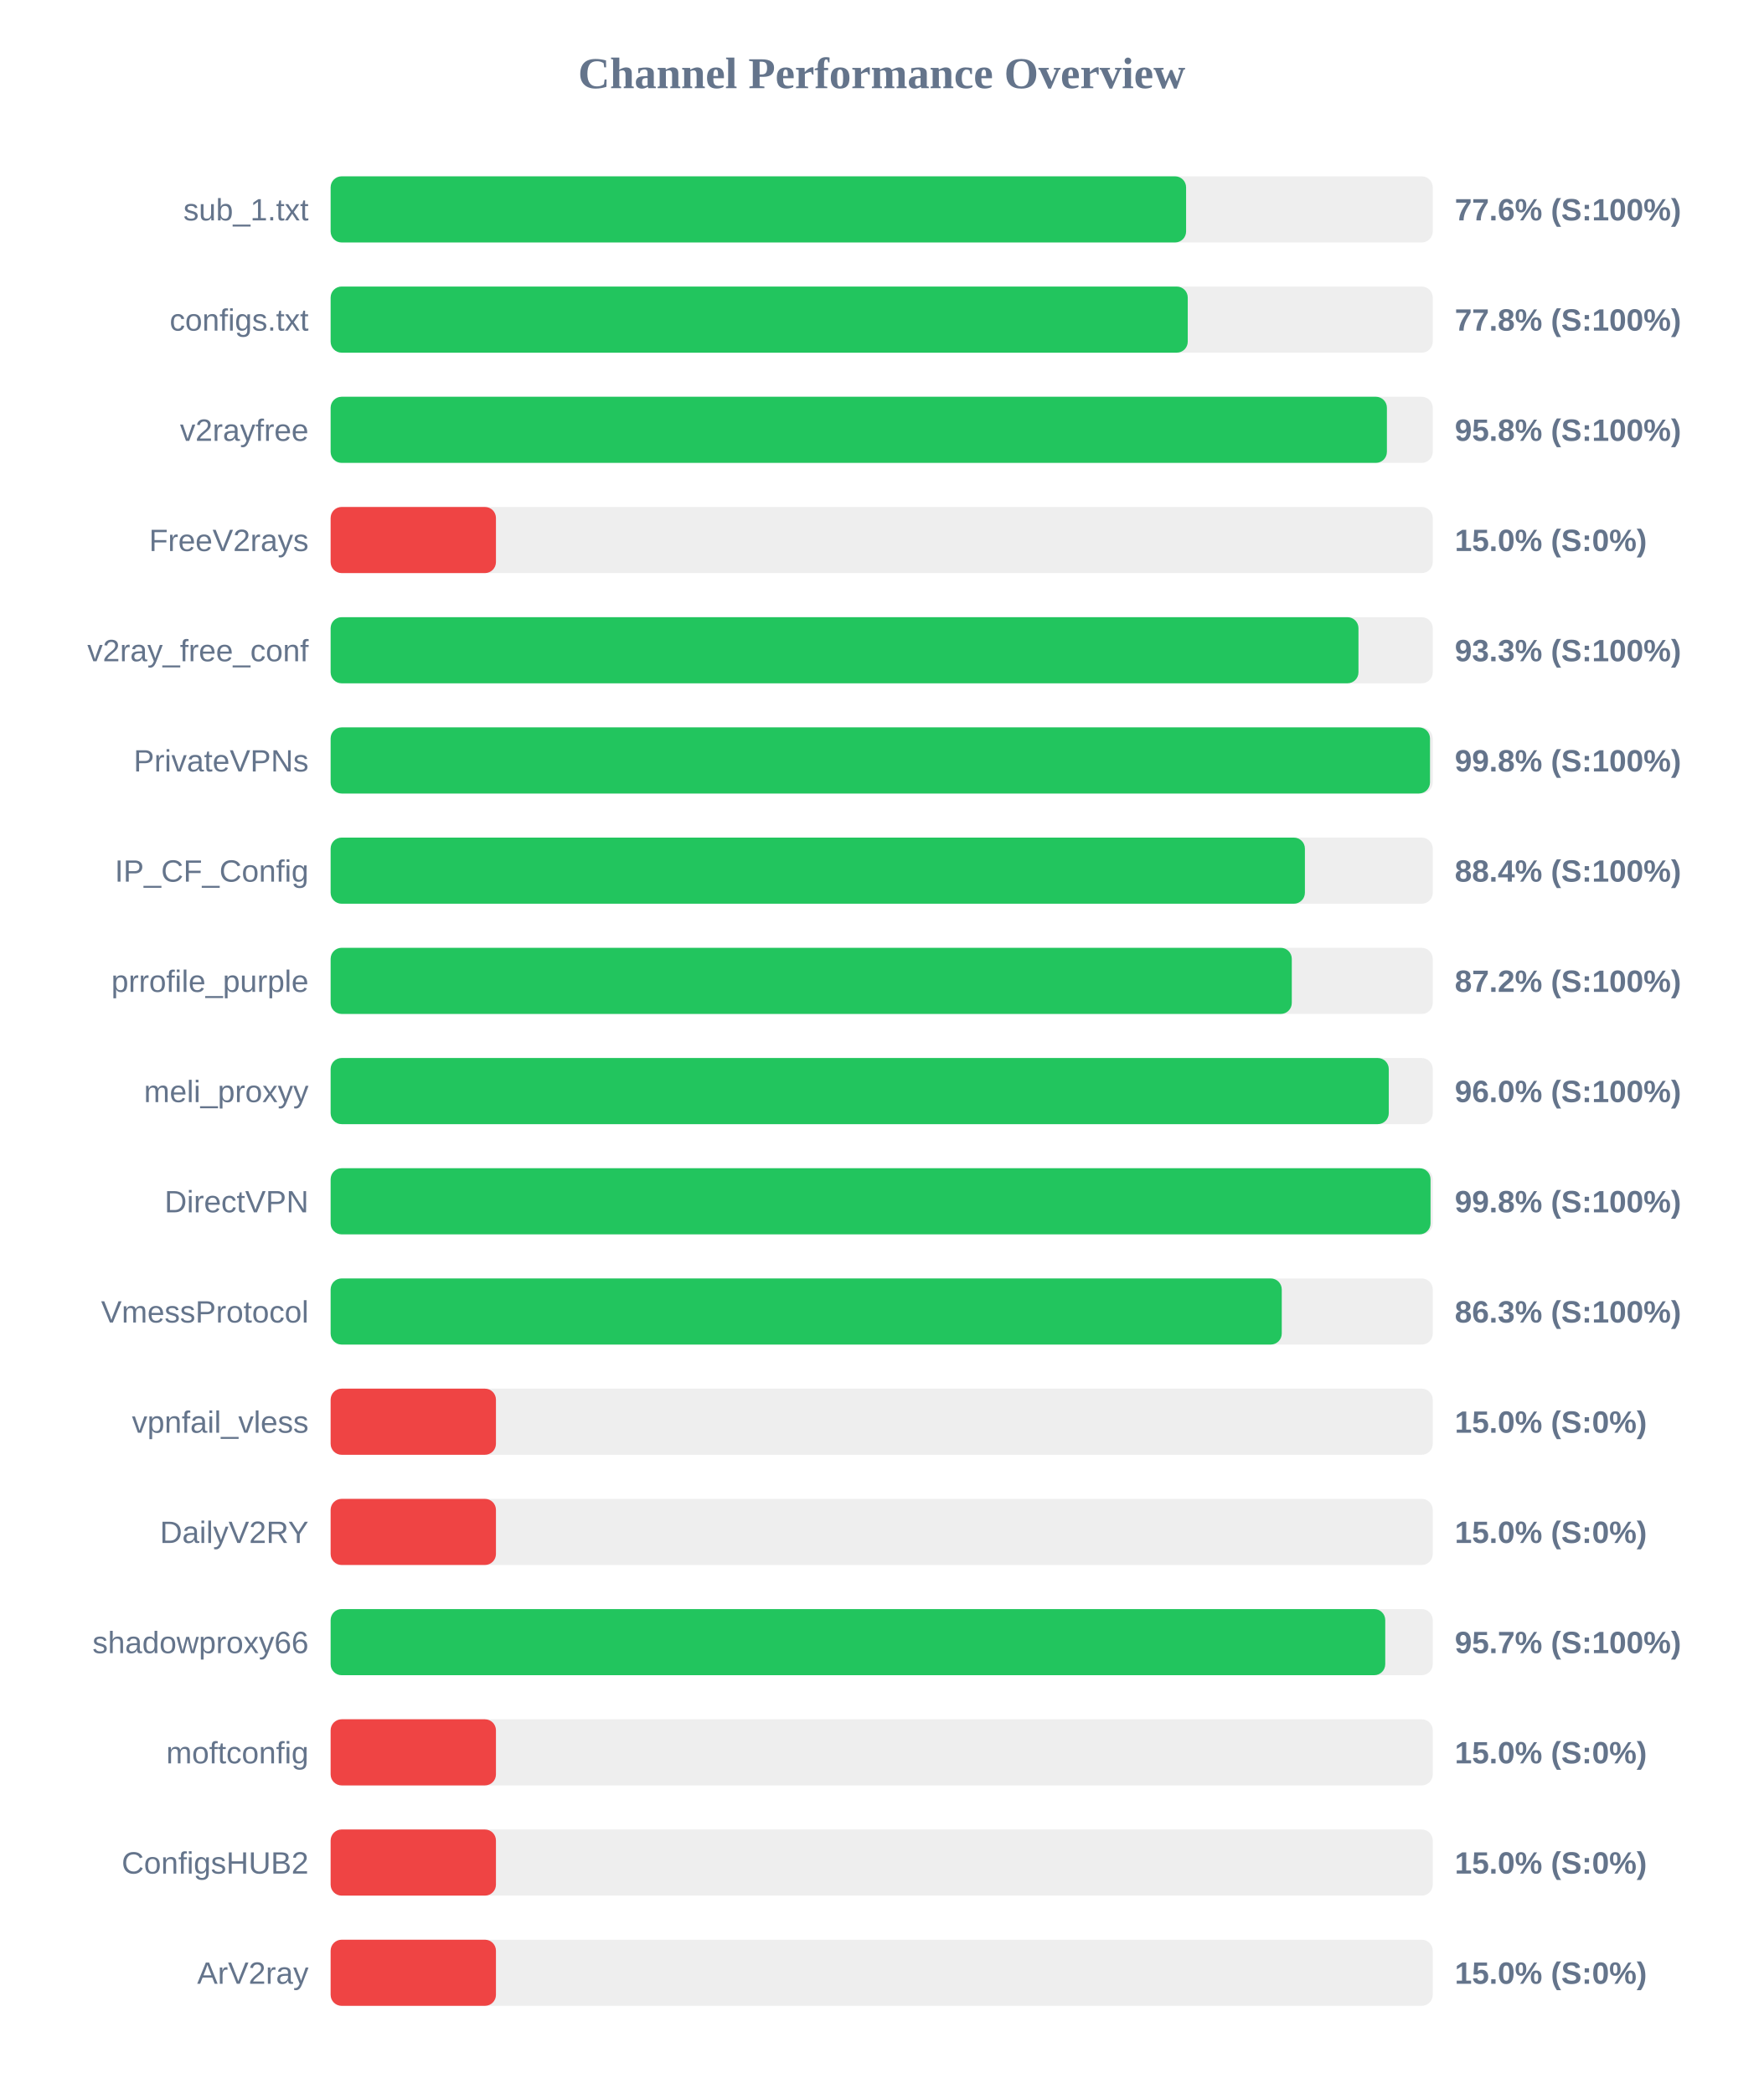
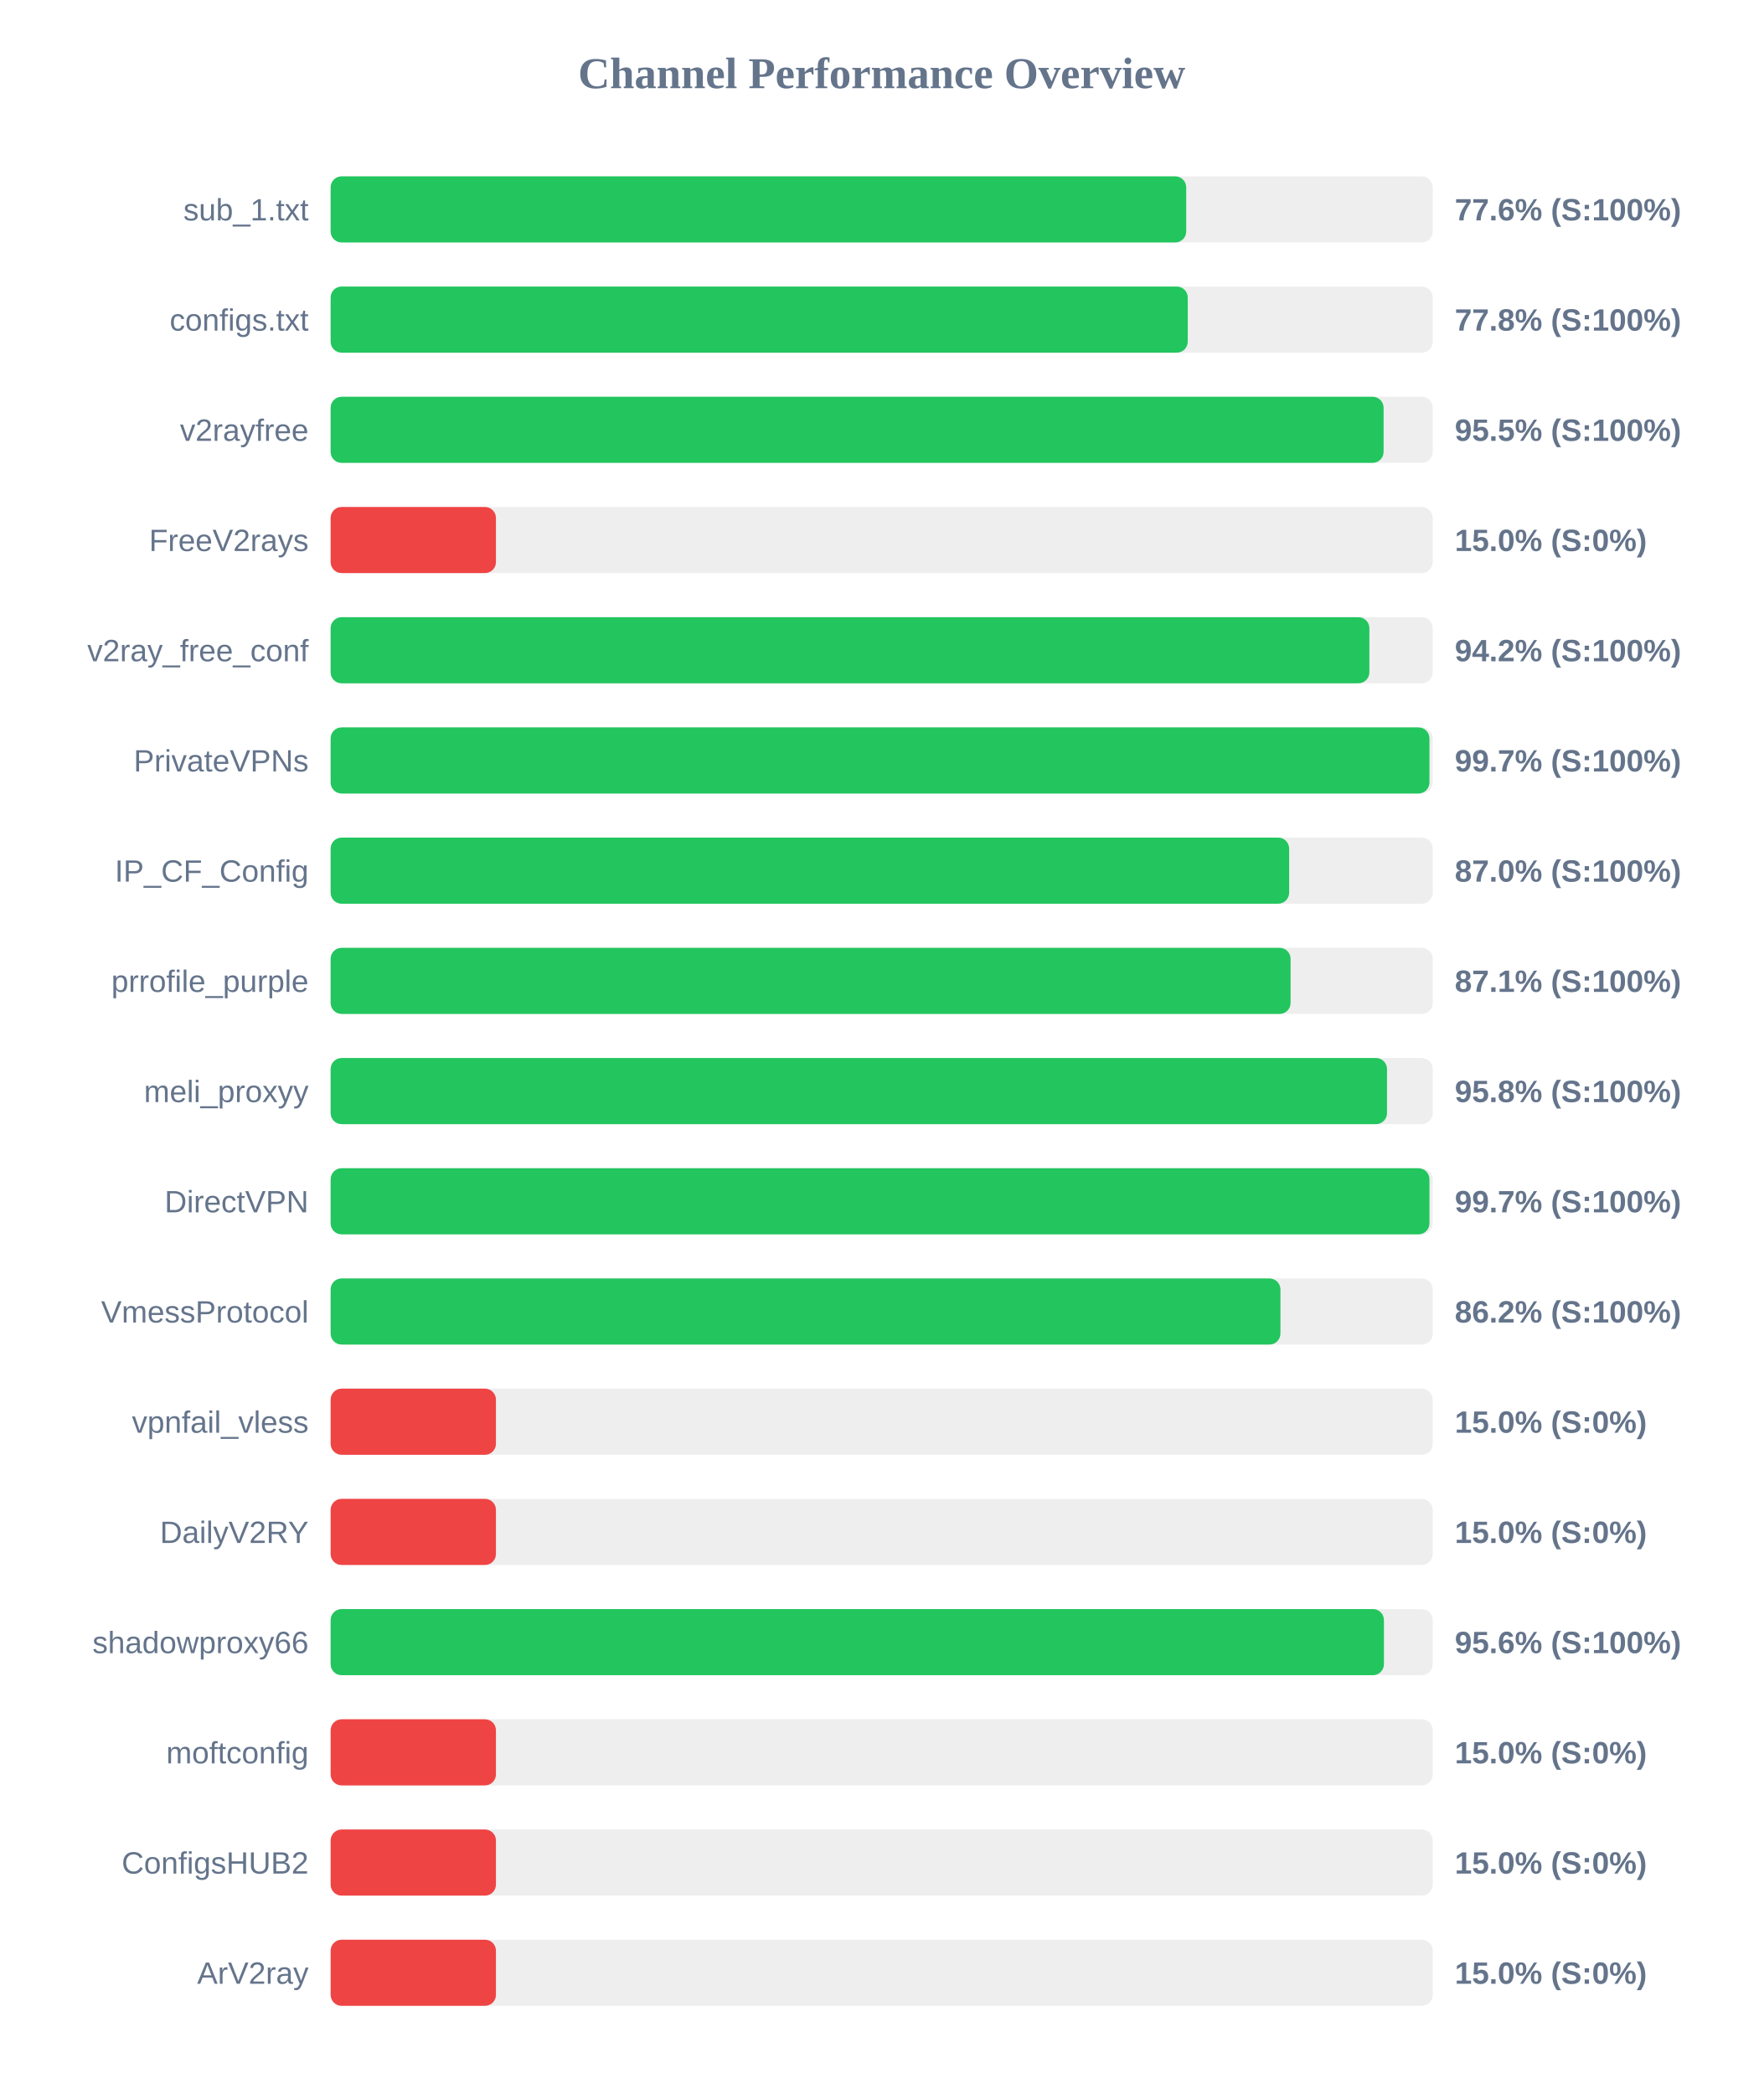
<svg xmlns="http://www.w3.org/2000/svg" width="800" height="950" version="1.1">
  <style>
        .row { font: 14px Arial; fill: #64748b; }
        .score { font: bold 14px Arial; fill: #64748b; }
    </style>
  <text x="400" y="40" text-anchor="middle" font-size="20px" font-weight="bold" fill="#64748b">Channel Performance Overview</text>
  <rect x="150" y="80" width="500" height="30" fill="#eee" rx="5" />
-   <rect x="150" y="80" width="388.1" height="30" fill="#22c55e" rx="5" />
+   <rect x="150" y="80" width="388.15" height="30" fill="#22c55e" rx="5" />
  <text x="140" y="100" text-anchor="end" class="row">sub_1.txt</text>
  <text x="660" y="100" text-anchor="start" class="score">77.6% (S:100%)</text>
  <rect x="150" y="130" width="500" height="30" fill="#eee" rx="5" />
  <rect x="150" y="130" width="388.85" height="30" fill="#22c55e" rx="5" />
  <text x="140" y="150" text-anchor="end" class="row">configs.txt</text>
  <text x="660" y="150" text-anchor="start" class="score">77.8% (S:100%)</text>
  <rect x="150" y="180" width="500" height="30" fill="#eee" rx="5" />
-   <rect x="150" y="180" width="479.2" height="30" fill="#22c55e" rx="5" />
+   <rect x="150" y="180" width="477.7" height="30" fill="#22c55e" rx="5" />
  <text x="140" y="200" text-anchor="end" class="row">v2rayfree</text>
-   <text x="660" y="200" text-anchor="start" class="score">95.8% (S:100%)</text>
+   <text x="660" y="200" text-anchor="start" class="score">95.5% (S:100%)</text>
  <rect x="150" y="230" width="500" height="30" fill="#eee" rx="5" />
  <rect x="150" y="230" width="75.0" height="30" fill="#ef4444" rx="5" />
  <text x="140" y="250" text-anchor="end" class="row">FreeV2rays</text>
  <text x="660" y="250" text-anchor="start" class="score">15.0% (S:0%)</text>
  <rect x="150" y="280" width="500" height="30" fill="#eee" rx="5" />
-   <rect x="150" y="280" width="466.3" height="30" fill="#22c55e" rx="5" />
+   <rect x="150" y="280" width="471.25" height="30" fill="#22c55e" rx="5" />
  <text x="140" y="300" text-anchor="end" class="row">v2ray_free_conf</text>
-   <text x="660" y="300" text-anchor="start" class="score">93.3% (S:100%)</text>
+   <text x="660" y="300" text-anchor="start" class="score">94.2% (S:100%)</text>
  <rect x="150" y="330" width="500" height="30" fill="#eee" rx="5" />
-   <rect x="150" y="330" width="498.75" height="30" fill="#22c55e" rx="5" />
+   <rect x="150" y="330" width="498.5" height="30" fill="#22c55e" rx="5" />
  <text x="140" y="350" text-anchor="end" class="row">PrivateVPNs</text>
-   <text x="660" y="350" text-anchor="start" class="score">99.8% (S:100%)</text>
+   <text x="660" y="350" text-anchor="start" class="score">99.7% (S:100%)</text>
  <rect x="150" y="380" width="500" height="30" fill="#eee" rx="5" />
-   <rect x="150" y="380" width="442.0" height="30" fill="#22c55e" rx="5" />
+   <rect x="150" y="380" width="434.85" height="30" fill="#22c55e" rx="5" />
  <text x="140" y="400" text-anchor="end" class="row">IP_CF_Config</text>
-   <text x="660" y="400" text-anchor="start" class="score">88.4% (S:100%)</text>
+   <text x="660" y="400" text-anchor="start" class="score">87.0% (S:100%)</text>
  <rect x="150" y="430" width="500" height="30" fill="#eee" rx="5" />
-   <rect x="150" y="430" width="436.05" height="30" fill="#22c55e" rx="5" />
+   <rect x="150" y="430" width="435.5" height="30" fill="#22c55e" rx="5" />
  <text x="140" y="450" text-anchor="end" class="row">prrofile_purple</text>
-   <text x="660" y="450" text-anchor="start" class="score">87.2% (S:100%)</text>
+   <text x="660" y="450" text-anchor="start" class="score">87.1% (S:100%)</text>
  <rect x="150" y="480" width="500" height="30" fill="#eee" rx="5" />
-   <rect x="150" y="480" width="480.05" height="30" fill="#22c55e" rx="5" />
+   <rect x="150" y="480" width="479.25" height="30" fill="#22c55e" rx="5" />
  <text x="140" y="500" text-anchor="end" class="row">meli_proxyy</text>
-   <text x="660" y="500" text-anchor="start" class="score">96.0% (S:100%)</text>
+   <text x="660" y="500" text-anchor="start" class="score">95.8% (S:100%)</text>
  <rect x="150" y="530" width="500" height="30" fill="#eee" rx="5" />
-   <rect x="150" y="530" width="499.0" height="30" fill="#22c55e" rx="5" />
+   <rect x="150" y="530" width="498.5" height="30" fill="#22c55e" rx="5" />
  <text x="140" y="550" text-anchor="end" class="row">DirectVPN</text>
-   <text x="660" y="550" text-anchor="start" class="score">99.8% (S:100%)</text>
+   <text x="660" y="550" text-anchor="start" class="score">99.7% (S:100%)</text>
  <rect x="150" y="580" width="500" height="30" fill="#eee" rx="5" />
-   <rect x="150" y="580" width="431.5" height="30" fill="#22c55e" rx="5" />
+   <rect x="150" y="580" width="430.9" height="30" fill="#22c55e" rx="5" />
  <text x="140" y="600" text-anchor="end" class="row">VmessProtocol</text>
-   <text x="660" y="600" text-anchor="start" class="score">86.3% (S:100%)</text>
+   <text x="660" y="600" text-anchor="start" class="score">86.2% (S:100%)</text>
  <rect x="150" y="630" width="500" height="30" fill="#eee" rx="5" />
  <rect x="150" y="630" width="75.0" height="30" fill="#ef4444" rx="5" />
  <text x="140" y="650" text-anchor="end" class="row">vpnfail_vless</text>
  <text x="660" y="650" text-anchor="start" class="score">15.0% (S:0%)</text>
  <rect x="150" y="680" width="500" height="30" fill="#eee" rx="5" />
  <rect x="150" y="680" width="75.0" height="30" fill="#ef4444" rx="5" />
  <text x="140" y="700" text-anchor="end" class="row">DailyV2RY</text>
  <text x="660" y="700" text-anchor="start" class="score">15.0% (S:0%)</text>
  <rect x="150" y="730" width="500" height="30" fill="#eee" rx="5" />
-   <rect x="150" y="730" width="478.45" height="30" fill="#22c55e" rx="5" />
+   <rect x="150" y="730" width="477.85" height="30" fill="#22c55e" rx="5" />
  <text x="140" y="750" text-anchor="end" class="row">shadowproxy66</text>
-   <text x="660" y="750" text-anchor="start" class="score">95.7% (S:100%)</text>
+   <text x="660" y="750" text-anchor="start" class="score">95.6% (S:100%)</text>
  <rect x="150" y="780" width="500" height="30" fill="#eee" rx="5" />
  <rect x="150" y="780" width="75.0" height="30" fill="#ef4444" rx="5" />
  <text x="140" y="800" text-anchor="end" class="row">moftconfig</text>
  <text x="660" y="800" text-anchor="start" class="score">15.0% (S:0%)</text>
  <rect x="150" y="830" width="500" height="30" fill="#eee" rx="5" />
  <rect x="150" y="830" width="75.0" height="30" fill="#ef4444" rx="5" />
  <text x="140" y="850" text-anchor="end" class="row">ConfigsHUB2</text>
  <text x="660" y="850" text-anchor="start" class="score">15.0% (S:0%)</text>
  <rect x="150" y="880" width="500" height="30" fill="#eee" rx="5" />
  <rect x="150" y="880" width="75.0" height="30" fill="#ef4444" rx="5" />
  <text x="140" y="900" text-anchor="end" class="row">ArV2ray</text>
  <text x="660" y="900" text-anchor="start" class="score">15.0% (S:0%)</text>
</svg>
